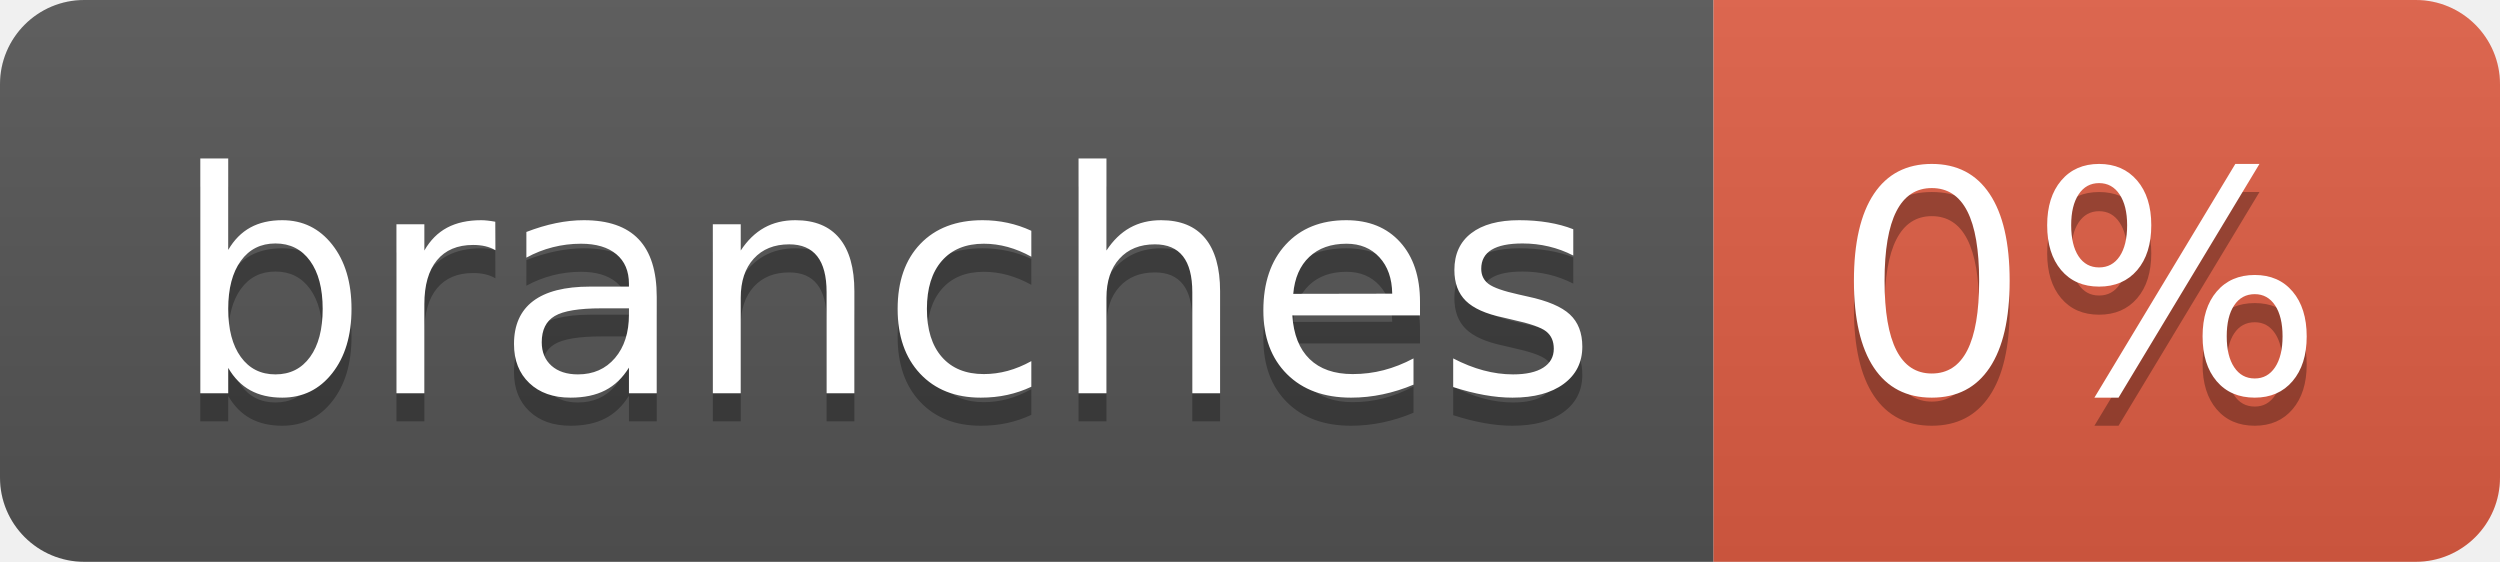
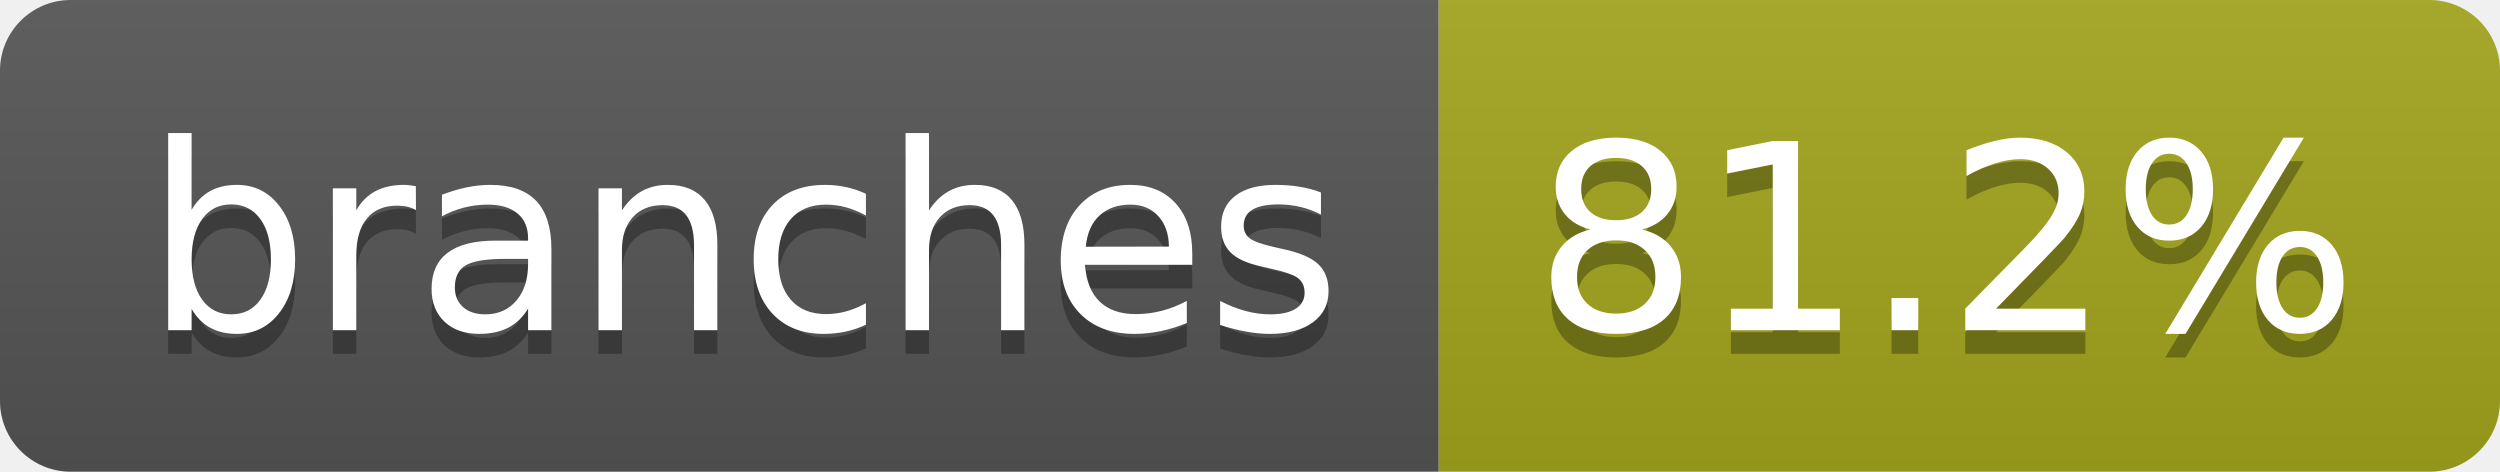
- <svg xmlns="http://www.w3.org/2000/svg" width="89" height="20" role="img" aria-label="branches: 0%">
+ <svg xmlns="http://www.w3.org/2000/svg" width="106" height="20" role="img" aria-label="branches: 81.2%">
  <linearGradient id="s" x2="0" y2="100%">
    <stop offset="0" stop-color="#bbb" stop-opacity=".1" />
    <stop offset="1" stop-opacity=".1" />
  </linearGradient>
  <clipPath id="r">
-     <rect width="89" height="20" rx="3" fill="#fff" />
+     <rect width="106" height="20" rx="3" fill="#fff" />
  </clipPath>
  <g clip-path="url(#r)">
    <rect width="61" height="20" fill="#555" />
-     <rect x="61" width="28" height="20" fill="#e05d44" />
-     <rect width="89" height="20" fill="url(#s)" />
+     <rect x="61" width="45" height="20" fill="#a4a61d" />
+     <rect width="106" height="20" fill="url(#s)" />
  </g>
  <g fill="#fff" text-anchor="middle" font-family="Verdana,Geneva,DejaVu Sans,sans-serif" text-rendering="geometricPrecision" font-size="110">
    <text aria-hidden="true" x="315" y="150" fill="#010101" fill-opacity=".3" transform="scale(.1)" textLength="507">branches</text>
    <text x="315" y="140" transform="scale(.1)" fill="#fff" textLength="507">branches</text>
-     <text aria-hidden="true" x="740" y="150" fill="#010101" fill-opacity=".3" transform="scale(.1)" textLength="175">0%</text>
-     <text x="740" y="140" transform="scale(.1)" fill="#fff" textLength="175">0%</text>
+     <text aria-hidden="true" x="825" y="150" fill="#010101" fill-opacity=".3" transform="scale(.1)" textLength="350">81.2%</text>
+     <text x="825" y="140" transform="scale(.1)" fill="#fff" textLength="350">81.2%</text>
  </g>
</svg>
